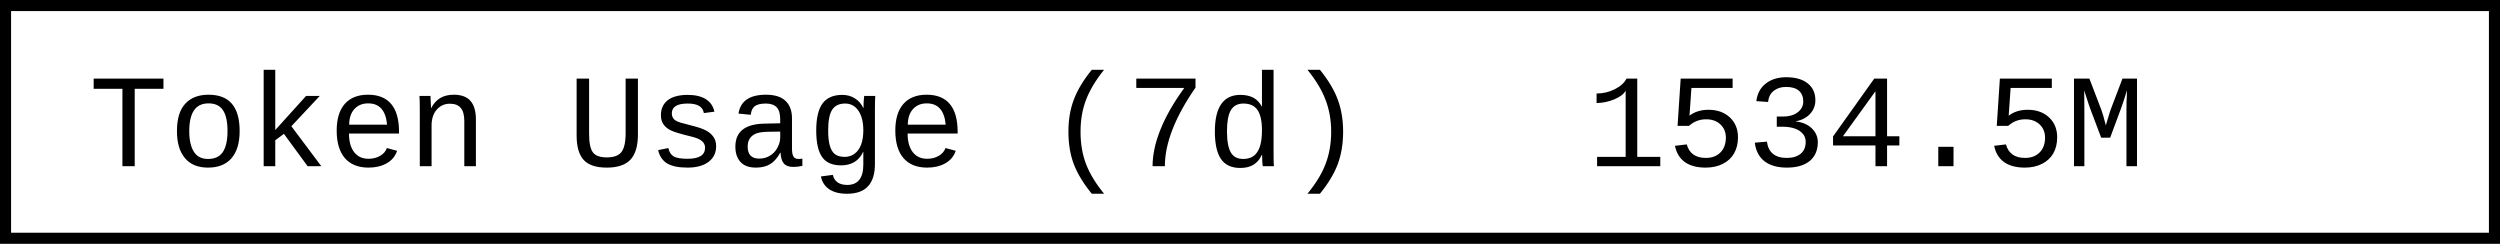
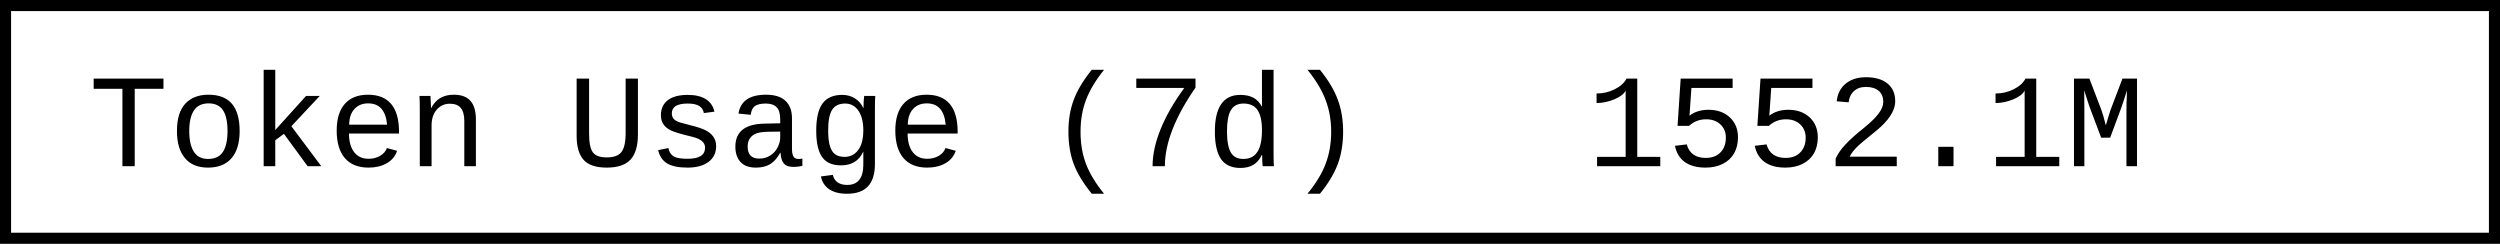
- <svg xmlns="http://www.w3.org/2000/svg" width="225.6" height="22" role="img" aria-label="Token Usage (7d): 1534.5M">
+ <svg xmlns="http://www.w3.org/2000/svg" width="225.6" height="22" role="img" aria-label="Token Usage (7d): 1552.1M">
  <rect x="0.5" y="0.5" width="224.6" height="21" fill="#fff" stroke="#000" stroke-width="1" />
  <g font-family="'Consolas','Monaco','Courier New',monospace" font-size="12" fill="#000">
    <text x="8" y="15">Token Usage (7d)</text>
-     <text x="143.2" y="15">1534.5M</text>
+     <text x="143.2" y="15">1552.1M</text>
  </g>
</svg>
